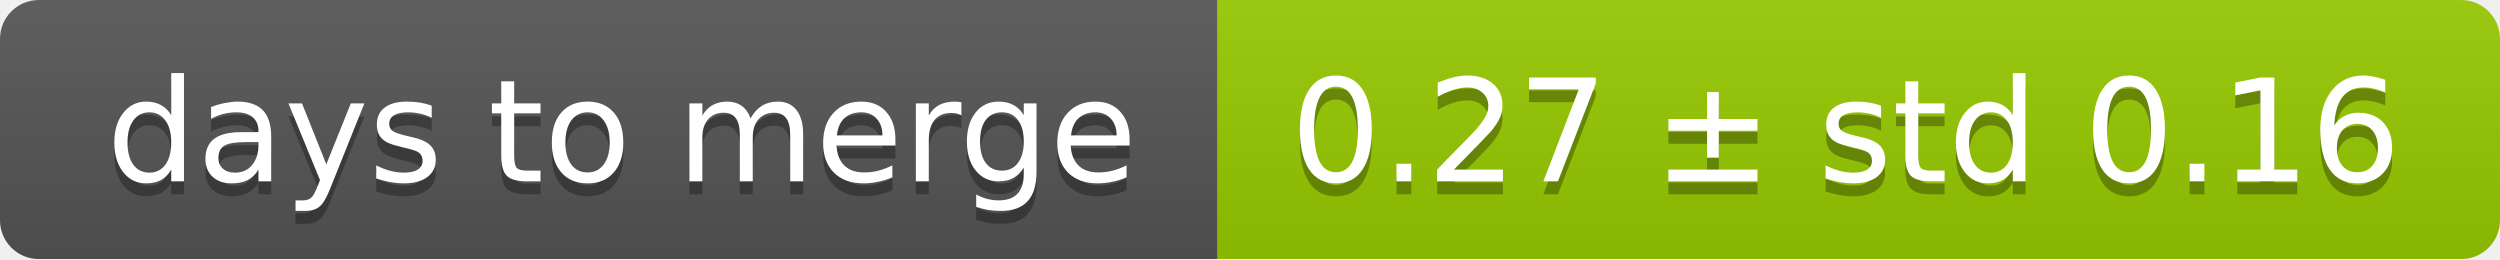
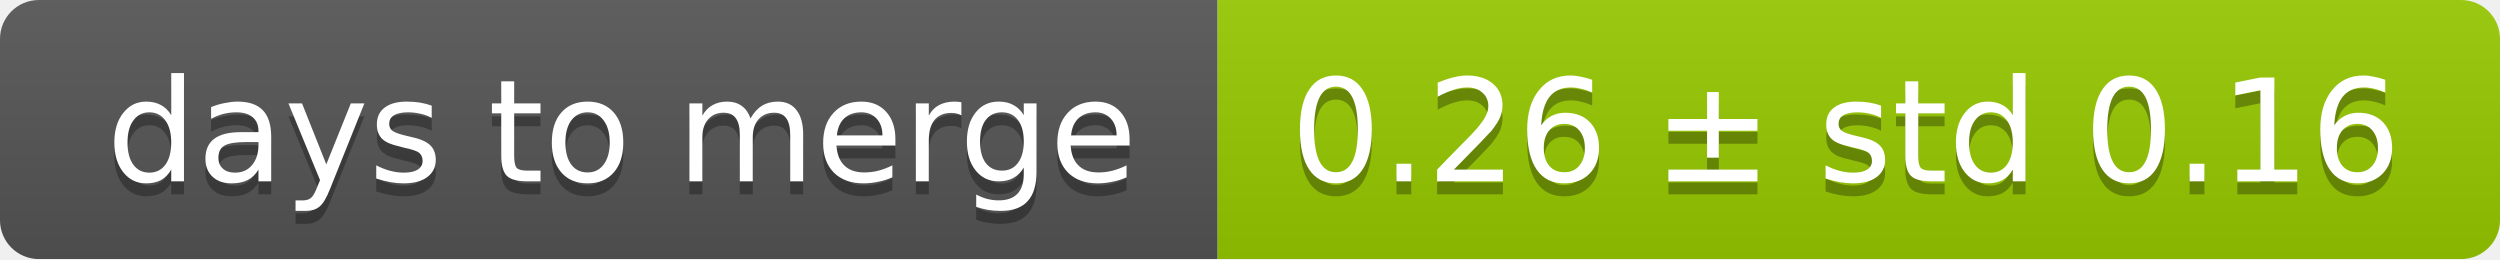
<svg xmlns="http://www.w3.org/2000/svg" width="193" height="20">
  <linearGradient id="smooth" x2="0" y2="100%">
    <stop offset="0" stop-color="#bbb" stop-opacity=".1" />
    <stop offset="1" stop-opacity=".1" />
  </linearGradient>
  <mask id="round">
    <rect width="193" height="20" rx="3" fill="#fff" />
  </mask>
  <g mask="url(#round)">
    <rect width="94" height="20" fill="#555" />
    <rect x="94" width="99" height="20" fill="#97ca00" />
    <rect width="193" height="20" fill="url(#smooth)" />
  </g>
  <g fill="#fff" text-anchor="middle" font-family="DejaVu Sans,Verdana,Geneva,sans-serif" font-size="11">
    <text x="48" y="15" fill="#010101" fill-opacity=".3">days to merge</text>
    <text x="48" y="14">days to merge</text>
-     <text x="142.5" y="15" fill="#010101" fill-opacity=".3">0.27 ± std 0.16</text>
-     <text x="142.5" y="14">0.27 ± std 0.16</text>
+     <text x="142.5" y="15" fill="#010101" fill-opacity=".3">0.26 ± std 0.16</text>
+     <text x="142.5" y="14">0.26 ± std 0.16</text>
  </g>
</svg>
